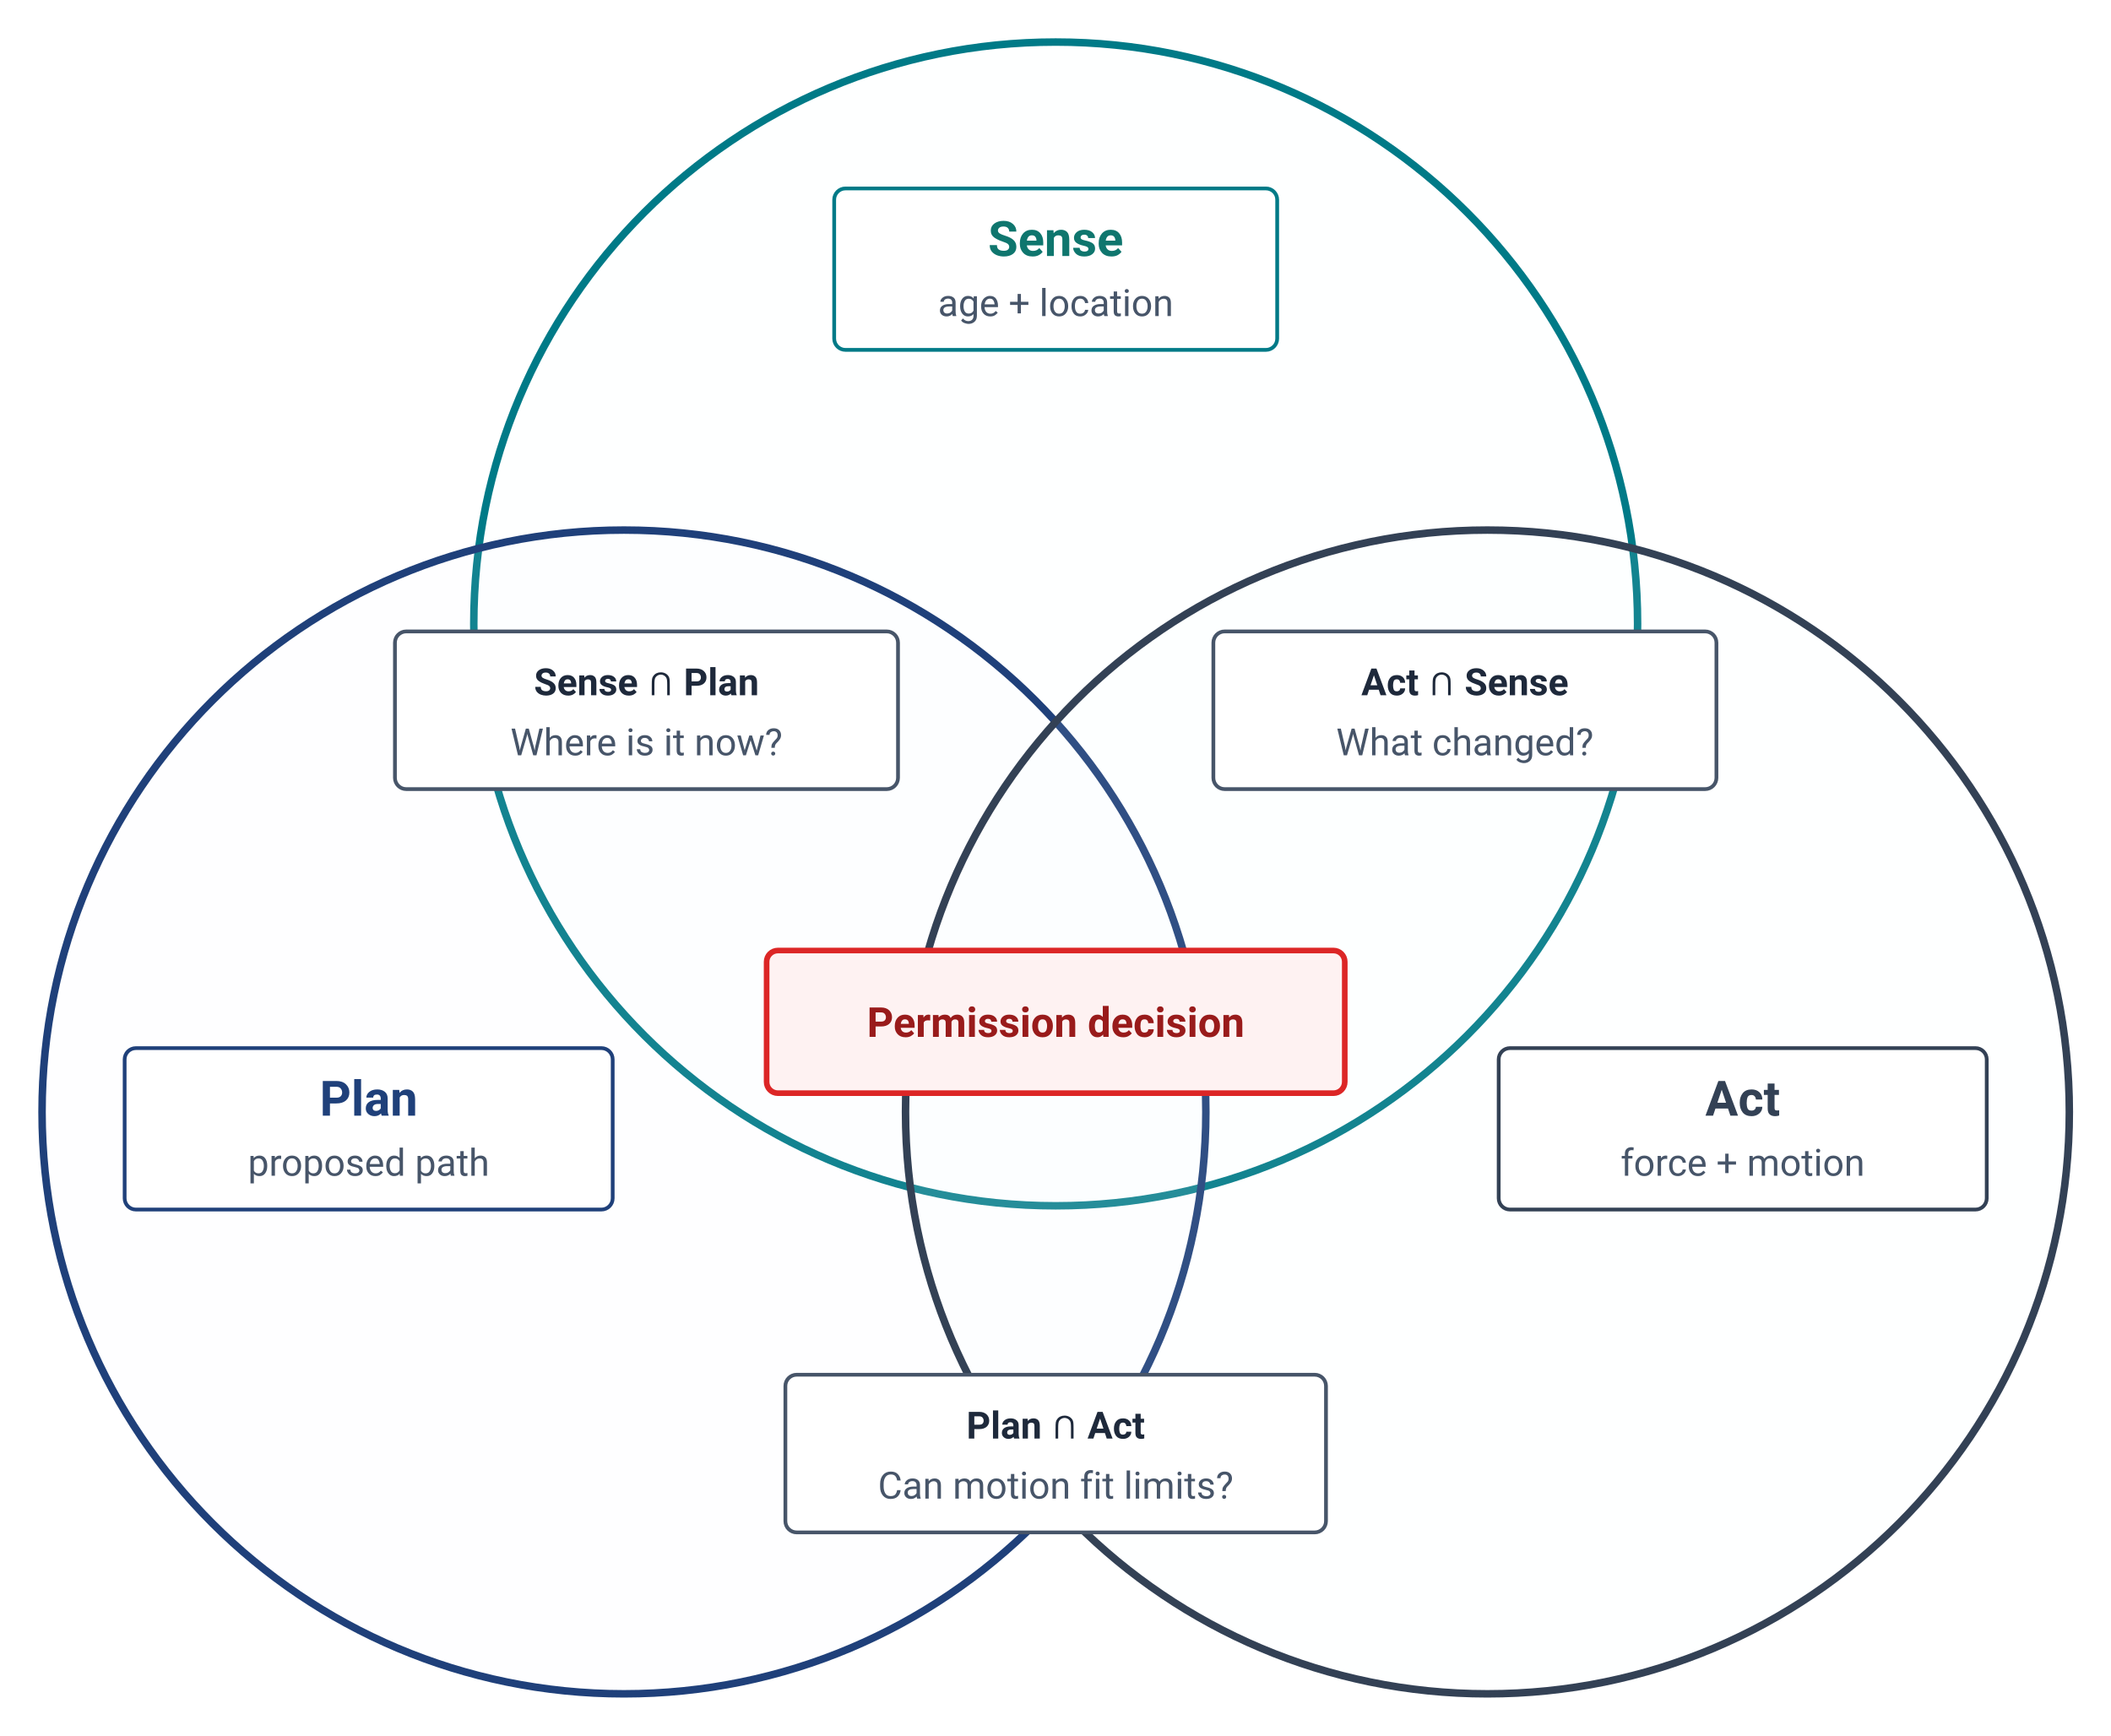
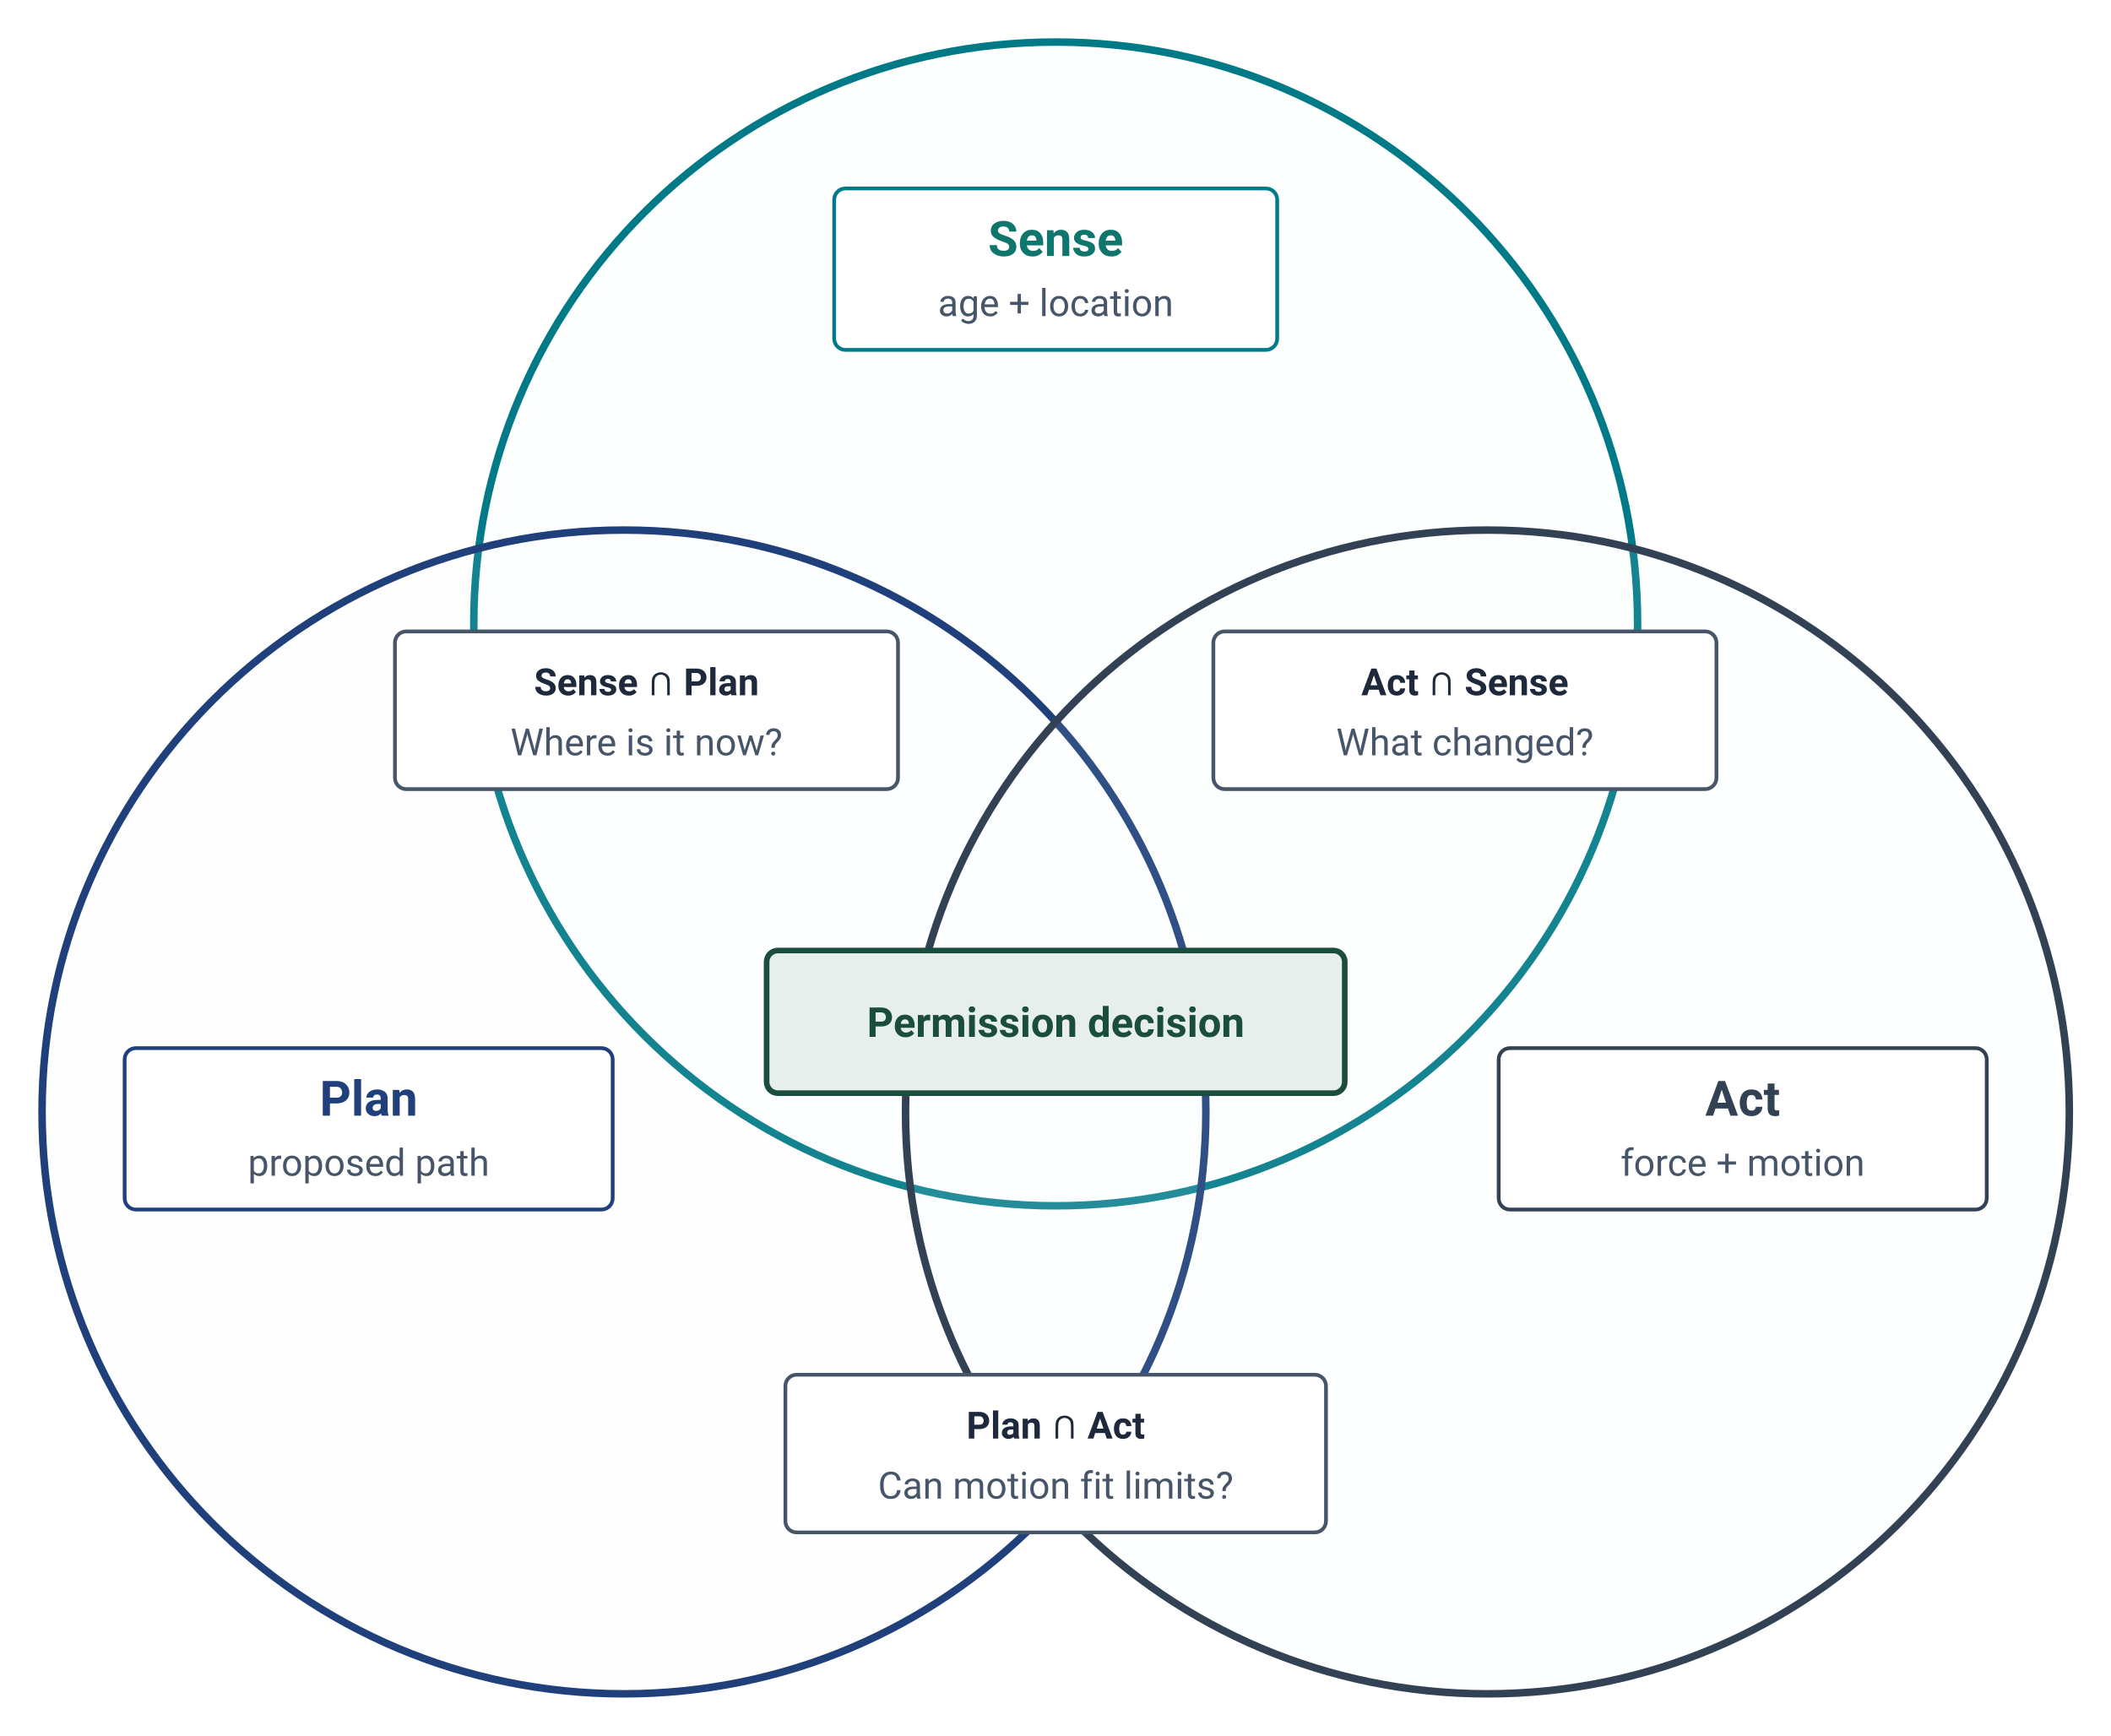
<svg xmlns="http://www.w3.org/2000/svg" viewBox="58.8 13.8 562.3 462.4" font-family="-apple-system, BlinkMacSystemFont, 'Segoe UI', Roboto, Helvetica, Arial, sans-serif">
  <rect data-bgcover="1" x="30.7" y="-9.3" width="618.5" height="508.6" fill="#ffffff" />
  <rect width="680" height="490" fill="#ffffff" />
  <g transform="translate(0 15)">
    <circle cx="340" cy="165" r="155" fill="#F0FDFA" fill-opacity="0.08" stroke="#007A87" stroke-width="2" />
    <circle cx="225" cy="295" r="155" fill="#EFF6FF" fill-opacity="0.08" stroke="#1F407A" stroke-width="2" />
    <circle cx="455" cy="295" r="155" fill="#F8FAFC" fill-opacity="0.08" stroke="#334155" stroke-width="2" />
    <rect x="281" y="49" width="118" height="43" rx="3" fill="#ffffff" stroke="#007A87" />
    <text x="340" y="67" text-anchor="middle" font-size="13" font-weight="700" fill="#0F766E">Sense</text>
    <text x="340" y="83" text-anchor="middle" font-size="10" fill="#475569">age + location</text>
    <rect x="92" y="278" width="130" height="43" rx="3" fill="#ffffff" stroke="#1F407A" />
    <text x="157" y="296" text-anchor="middle" font-size="13" font-weight="700" fill="#1F407A">Plan</text>
    <text x="157" y="312" text-anchor="middle" font-size="10" fill="#475569">proposed path</text>
    <rect x="458" y="278" width="130" height="43" rx="3" fill="#ffffff" stroke="#334155" />
    <text x="523" y="296" text-anchor="middle" font-size="13" font-weight="700" fill="#334155">Act</text>
    <text x="523" y="312" text-anchor="middle" font-size="10" fill="#475569">force + motion</text>
    <rect x="164" y="167" width="134" height="42" rx="3" fill="#ffffff" stroke="#475569" />
    <text x="231" y="184" text-anchor="middle" font-size="10" font-weight="700" fill="#1E293B">Sense ∩ Plan</text>
    <text x="231" y="200" text-anchor="middle" font-size="10" fill="#475569">Where is it now?</text>
    <rect x="382" y="167" width="134" height="42" rx="3" fill="#ffffff" stroke="#475569" />
    <text x="449" y="184" text-anchor="middle" font-size="10" font-weight="700" fill="#1E293B">Act ∩ Sense</text>
    <text x="449" y="200" text-anchor="middle" font-size="10" fill="#475569">What changed?</text>
    <rect x="268" y="365" width="144" height="42" rx="3" fill="#ffffff" stroke="#475569" />
    <text x="340" y="382" text-anchor="middle" font-size="10" font-weight="700" fill="#1E293B">Plan ∩ Act</text>
    <text x="340" y="398" text-anchor="middle" font-size="10" fill="#475569">Can motion fit limits?</text>
-     <rect x="263" y="252" width="154" height="38" rx="3" fill="#FEF2F2" stroke="#DC2626" stroke-width="1.5" />
-     <text x="340" y="275" text-anchor="middle" font-size="11" font-weight="700" fill="#991B1B">Permission decision</text>
+     <rect x="263" y="252" width="154" height="38" rx="3" fill="#E6EFEC" stroke="#1A4D3E" stroke-width="1.5" />
+     <text x="340" y="275" text-anchor="middle" font-size="11" font-weight="700" fill="#1A4D3E">Permission decision</text>
  </g>
</svg>
